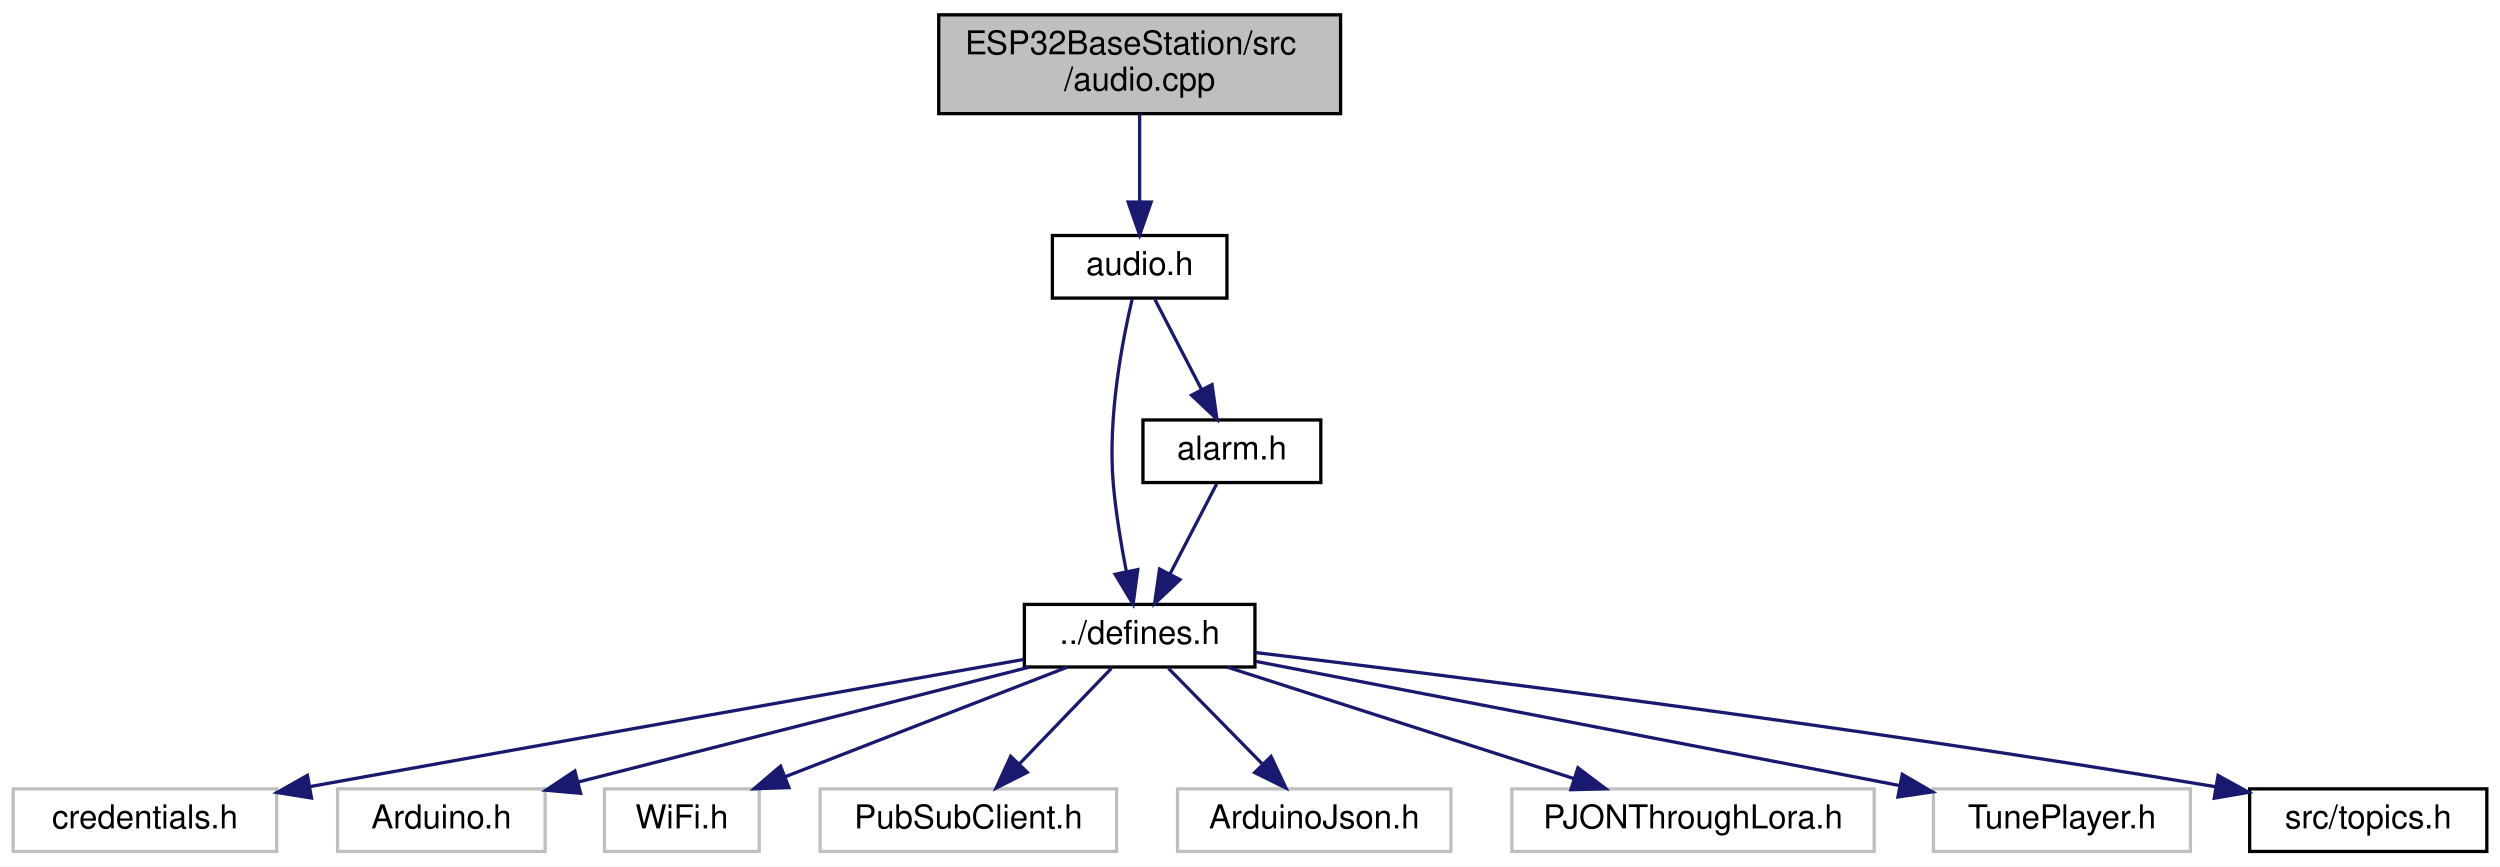
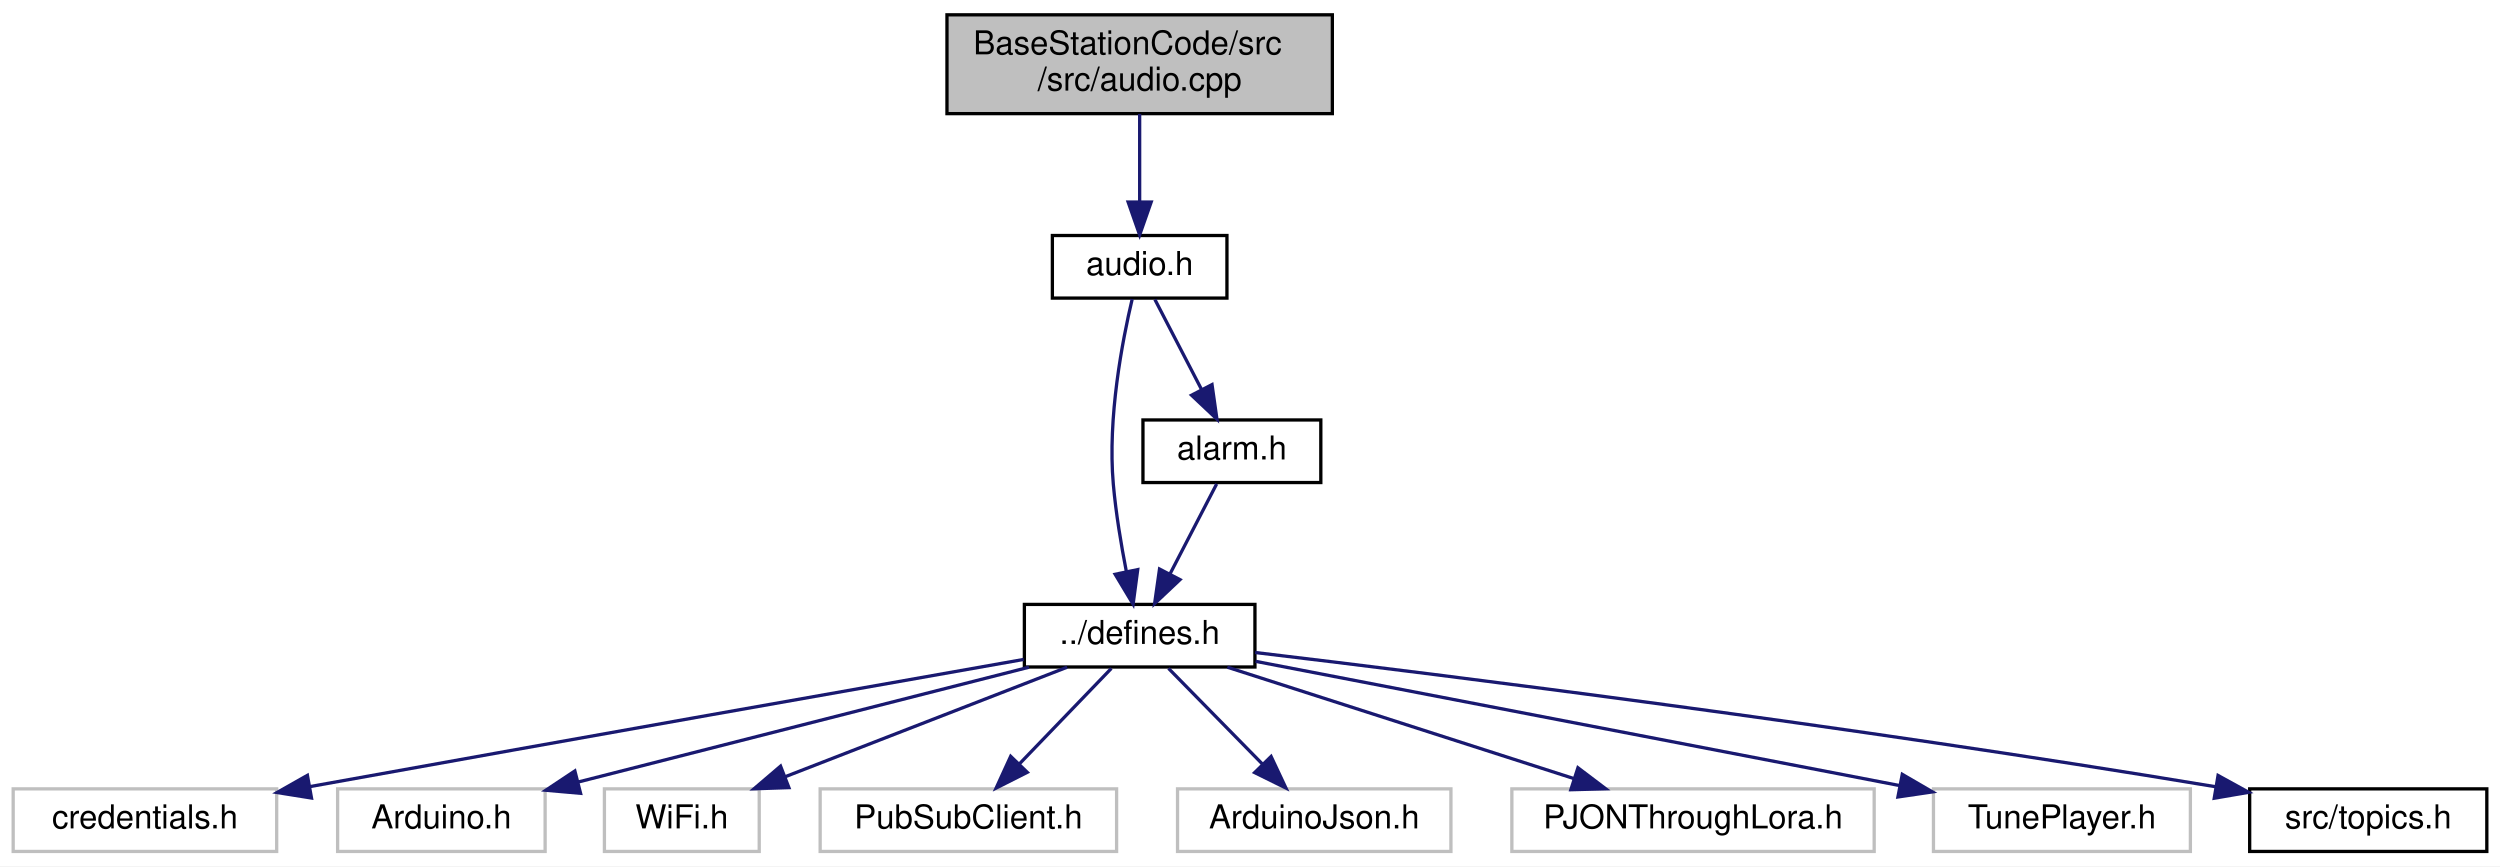
<svg xmlns="http://www.w3.org/2000/svg" xmlns:xlink="http://www.w3.org/1999/xlink" width="759pt" height="263pt" viewBox="0.00 0.00 759.00 263.00">
  <g id="graph0" class="graph" transform="scale(1 1) rotate(0) translate(4 259)">
    <polygon fill="white" stroke="transparent" points="-4,4 -4,-259 755,-259 755,4 -4,4" />
    <g id="node1" class="node">
      <g id="a_node1">
        <a xlink:title="Plays audio.">
-           <polygon fill="#bfbfbf" stroke="black" points="281,-224.5 281,-254.5 403,-254.5 403,-224.5 281,-224.5" />
-           <text text-anchor="start" x="289" y="-242.5" font-family="Helvetica,sans-Serif" font-size="10.00">ESP32BaseStation/src</text>
-           <text text-anchor="middle" x="342" y="-231.5" font-family="Helvetica,sans-Serif" font-size="10.00">/audio.cpp</text>
+           <polygon fill="#bfbfbf" stroke="black" points="283.5,-224.5 283.5,-254.5 400.5,-254.5 400.5,-224.5 283.5,-224.5" />
+           <text text-anchor="start" x="291.5" y="-242.5" font-family="Helvetica,sans-Serif" font-size="10.00">BaseStationCode/src</text>
+           <text text-anchor="middle" x="342" y="-231.5" font-family="Helvetica,sans-Serif" font-size="10.00">/src/audio.cpp</text>
        </a>
      </g>
    </g>
    <g id="node2" class="node">
      <g id="a_node2">
        <a xlink:href="audio_8h.html" target="_top" xlink:title="Plays audio.">
          <polygon fill="white" stroke="black" points="315.5,-168.5 315.5,-187.5 368.5,-187.5 368.5,-168.5 315.5,-168.5" />
          <text text-anchor="middle" x="342" y="-175.5" font-family="Helvetica,sans-Serif" font-size="10.00">audio.h</text>
        </a>
      </g>
    </g>
    <g id="edge1" class="edge">
      <path fill="none" stroke="midnightblue" d="M342,-224.4C342,-216.47 342,-206.46 342,-197.86" />
      <polygon fill="midnightblue" stroke="midnightblue" points="345.5,-197.66 342,-187.66 338.5,-197.66 345.5,-197.66" />
    </g>
    <g id="node3" class="node">
      <g id="a_node3">
        <a xlink:href="defines_8h.html" target="_top" xlink:title="Definitions and other preprocessor and global stuff.">
          <polygon fill="white" stroke="black" points="307,-56.5 307,-75.5 377,-75.5 377,-56.5 307,-56.5" />
          <text text-anchor="middle" x="342" y="-63.5" font-family="Helvetica,sans-Serif" font-size="10.00">../defines.h</text>
        </a>
      </g>
    </g>
    <g id="edge2" class="edge">
      <path fill="none" stroke="midnightblue" d="M339.73,-168.19C336.78,-155.71 332.22,-132.16 334,-112 334.78,-103.2 336.39,-93.54 337.97,-85.43" />
      <polygon fill="midnightblue" stroke="midnightblue" points="341.41,-86.07 340.01,-75.57 334.56,-84.65 341.41,-86.07" />
    </g>
    <g id="node12" class="node">
      <g id="a_node12">
        <a xlink:href="alarm_8h.html" target="_top" xlink:title="Handles alarms.">
          <polygon fill="white" stroke="black" points="343,-112.5 343,-131.5 397,-131.5 397,-112.5 343,-112.5" />
          <text text-anchor="middle" x="370" y="-119.5" font-family="Helvetica,sans-Serif" font-size="10.00">alarm.h</text>
        </a>
      </g>
    </g>
    <g id="edge11" class="edge">
      <path fill="none" stroke="midnightblue" d="M346.62,-168.08C350.46,-160.69 356.02,-149.95 360.76,-140.81" />
      <polygon fill="midnightblue" stroke="midnightblue" points="363.97,-142.24 365.46,-131.75 357.75,-139.02 363.97,-142.24" />
    </g>
    <g id="node4" class="node">
      <g id="a_node4">
        <a xlink:title=" ">
          <polygon fill="white" stroke="#bfbfbf" points="0,-0.5 0,-19.5 80,-19.5 80,-0.5 0,-0.5" />
          <text text-anchor="middle" x="40" y="-7.5" font-family="Helvetica,sans-Serif" font-size="10.00">credentials.h</text>
        </a>
      </g>
    </g>
    <g id="edge3" class="edge">
      <path fill="none" stroke="midnightblue" d="M306.79,-58.8C259.77,-50.51 173.59,-35.26 90.02,-20.18" />
      <polygon fill="midnightblue" stroke="midnightblue" points="90.57,-16.72 80.11,-18.39 89.33,-23.61 90.57,-16.72" />
    </g>
    <g id="node5" class="node">
      <g id="a_node5">
        <a xlink:title=" ">
          <polygon fill="white" stroke="#bfbfbf" points="98.5,-0.5 98.5,-19.5 161.5,-19.5 161.5,-0.5 98.5,-0.5" />
          <text text-anchor="middle" x="130" y="-7.5" font-family="Helvetica,sans-Serif" font-size="10.00">Arduino.h</text>
        </a>
      </g>
    </g>
    <g id="edge4" class="edge">
      <path fill="none" stroke="midnightblue" d="M308.41,-56.44C271.27,-46.99 211.43,-31.74 171.42,-21.55" />
      <polygon fill="midnightblue" stroke="midnightblue" points="172.26,-18.15 161.7,-19.08 170.53,-24.94 172.26,-18.15" />
    </g>
    <g id="node6" class="node">
      <g id="a_node6">
        <a xlink:title=" ">
          <polygon fill="white" stroke="#bfbfbf" points="179.5,-0.5 179.5,-19.5 226.5,-19.5 226.5,-0.5 179.5,-0.5" />
          <text text-anchor="middle" x="203" y="-7.5" font-family="Helvetica,sans-Serif" font-size="10.00">WiFi.h</text>
        </a>
      </g>
    </g>
    <g id="edge5" class="edge">
      <path fill="none" stroke="midnightblue" d="M319.98,-56.44C296.9,-47.48 260.44,-33.31 234.36,-23.18" />
      <polygon fill="midnightblue" stroke="midnightblue" points="235.51,-19.88 224.92,-19.52 232.98,-26.4 235.51,-19.88" />
    </g>
    <g id="node7" class="node">
      <g id="a_node7">
        <a xlink:title=" ">
          <polygon fill="white" stroke="#bfbfbf" points="245,-0.5 245,-19.5 335,-19.5 335,-0.5 245,-0.5" />
          <text text-anchor="middle" x="290" y="-7.5" font-family="Helvetica,sans-Serif" font-size="10.00">PubSubClient.h</text>
        </a>
      </g>
    </g>
    <g id="edge6" class="edge">
      <path fill="none" stroke="midnightblue" d="M333.41,-56.08C325.84,-48.22 314.62,-36.57 305.49,-27.08" />
      <polygon fill="midnightblue" stroke="midnightblue" points="307.88,-24.53 298.43,-19.75 302.84,-29.38 307.88,-24.53" />
    </g>
    <g id="node8" class="node">
      <g id="a_node8">
        <a xlink:title=" ">
          <polygon fill="white" stroke="#bfbfbf" points="353.5,-0.5 353.5,-19.5 436.5,-19.5 436.5,-0.5 353.5,-0.5" />
          <text text-anchor="middle" x="395" y="-7.5" font-family="Helvetica,sans-Serif" font-size="10.00">ArduinoJson.h</text>
        </a>
      </g>
    </g>
    <g id="edge7" class="edge">
      <path fill="none" stroke="midnightblue" d="M350.75,-56.08C358.47,-48.22 369.9,-36.57 379.22,-27.08" />
      <polygon fill="midnightblue" stroke="midnightblue" points="381.9,-29.34 386.41,-19.75 376.91,-24.44 381.9,-29.34" />
    </g>
    <g id="node9" class="node">
      <g id="a_node9">
        <a xlink:title=" ">
          <polygon fill="white" stroke="#bfbfbf" points="455,-0.5 455,-19.5 565,-19.5 565,-0.5 455,-0.5" />
          <text text-anchor="middle" x="510" y="-7.5" font-family="Helvetica,sans-Serif" font-size="10.00">PJONThroughLora.h</text>
        </a>
      </g>
    </g>
    <g id="edge8" class="edge">
      <path fill="none" stroke="midnightblue" d="M368.62,-56.44C397.01,-47.32 442.14,-32.81 473.75,-22.65" />
      <polygon fill="midnightblue" stroke="midnightblue" points="475.06,-25.91 483.5,-19.52 472.91,-19.24 475.06,-25.91" />
    </g>
    <g id="node10" class="node">
      <g id="a_node10">
        <a xlink:title=" ">
          <polygon fill="white" stroke="#bfbfbf" points="583,-0.5 583,-19.5 661,-19.5 661,-0.5 583,-0.5" />
          <text text-anchor="middle" x="622" y="-7.5" font-family="Helvetica,sans-Serif" font-size="10.00">TunePlayer.h</text>
        </a>
      </g>
    </g>
    <g id="edge9" class="edge">
      <path fill="none" stroke="midnightblue" d="M377.18,-58.22C426.54,-48.7 516.59,-31.33 572.64,-20.52" />
      <polygon fill="midnightblue" stroke="midnightblue" points="573.53,-23.91 582.69,-18.58 572.21,-17.04 573.53,-23.91" />
    </g>
    <g id="node11" class="node">
      <g id="a_node11">
        <a xlink:href="topics_8h.html" target="_top" xlink:title="MQTT topics for a thingsboard gateway.">
          <polygon fill="white" stroke="black" points="679,-0.5 679,-19.5 751,-19.5 751,-0.5 679,-0.5" />
          <text text-anchor="middle" x="715" y="-7.5" font-family="Helvetica,sans-Serif" font-size="10.00">src/topics.h</text>
        </a>
      </g>
    </g>
    <g id="edge10" class="edge">
      <path fill="none" stroke="midnightblue" d="M377.06,-60.9C435.41,-53.93 556.37,-38.82 668.55,-20.16" />
      <polygon fill="midnightblue" stroke="midnightblue" points="669.4,-23.57 678.69,-18.46 668.24,-16.66 669.4,-23.57" />
    </g>
    <g id="edge12" class="edge">
      <path fill="none" stroke="midnightblue" d="M365.38,-112.08C361.54,-104.69 355.98,-93.95 351.24,-84.81" />
      <polygon fill="midnightblue" stroke="midnightblue" points="354.25,-83.02 346.54,-75.75 348.03,-86.24 354.25,-83.02" />
    </g>
  </g>
</svg>
